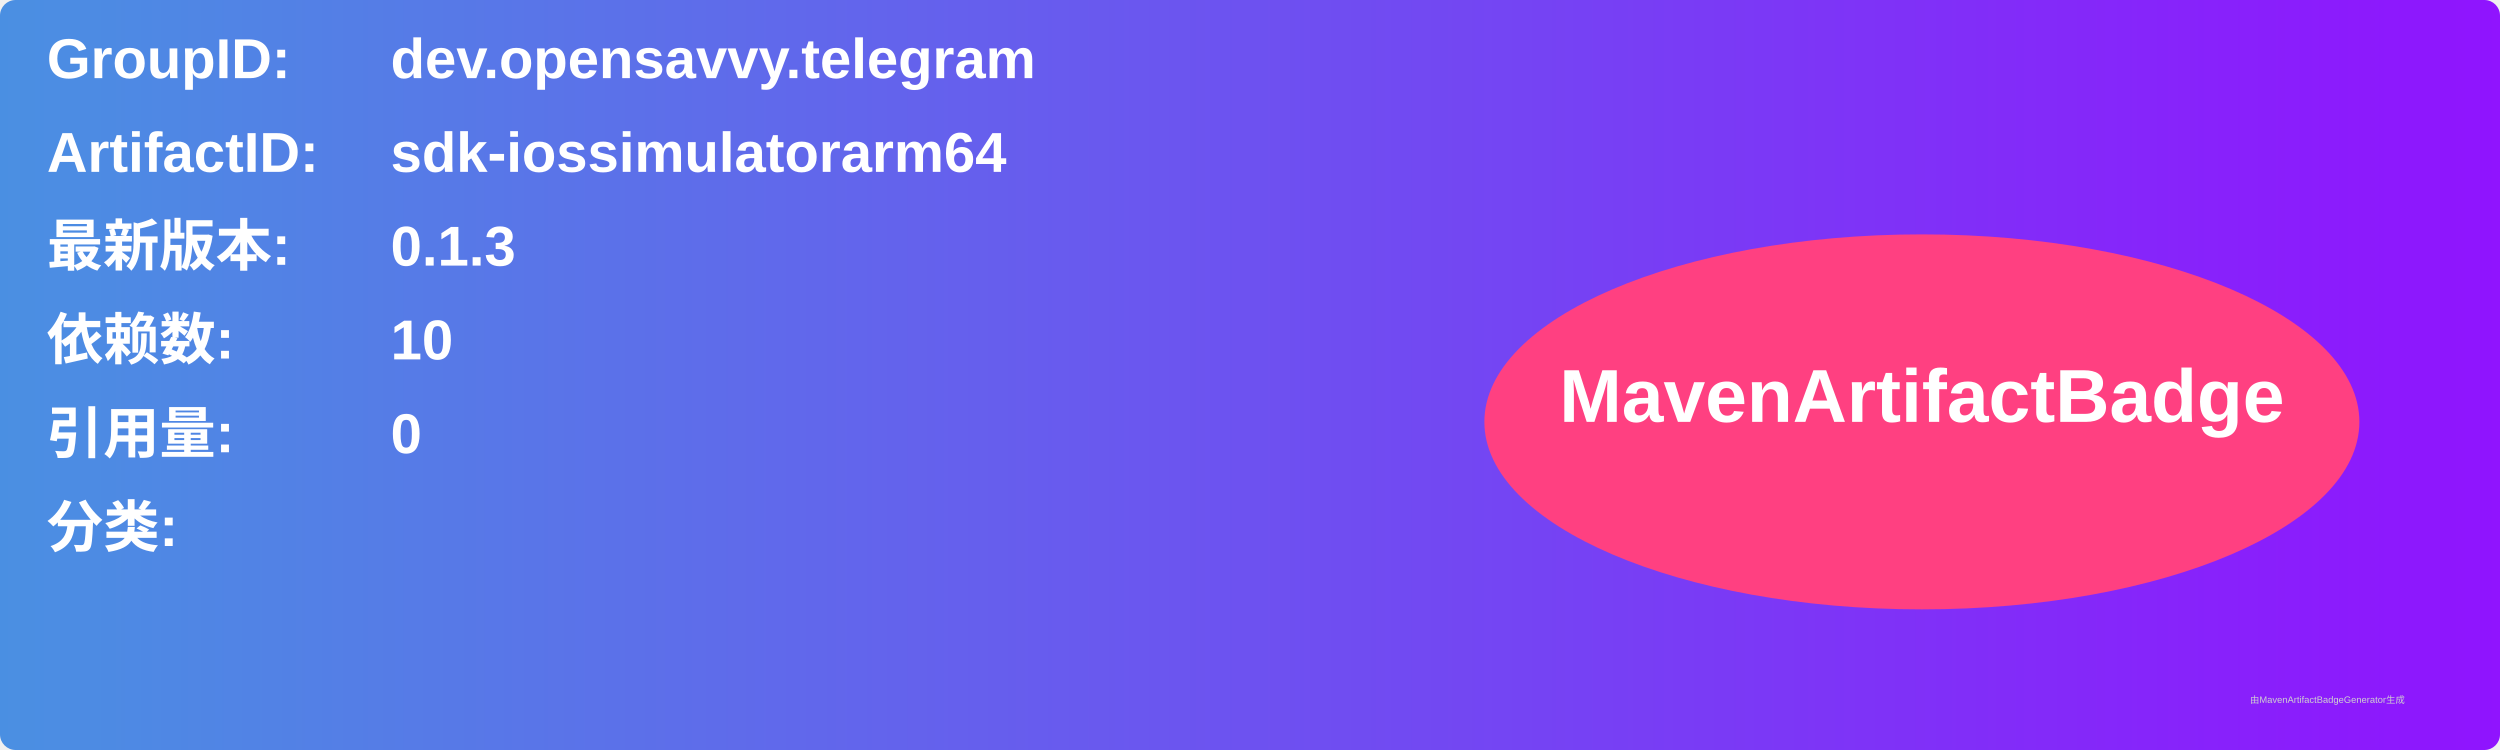
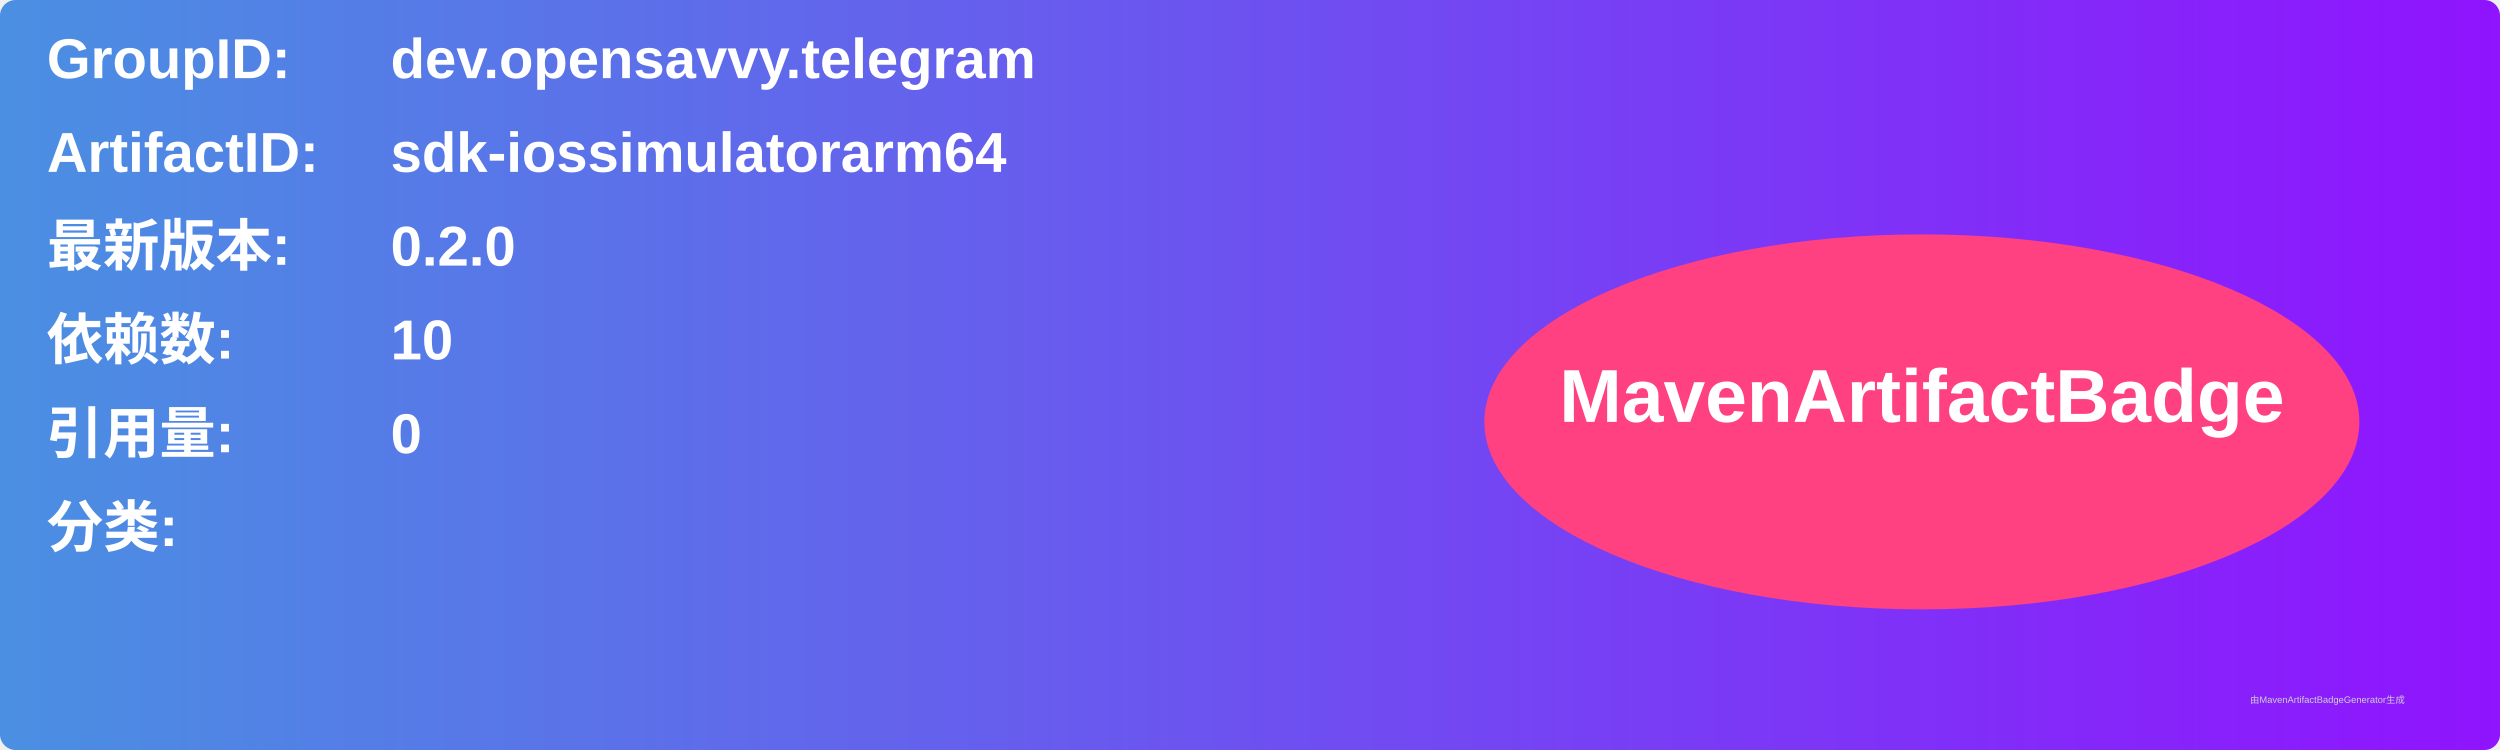
<svg xmlns="http://www.w3.org/2000/svg" width="800" height="240" viewBox="0 0 800 240">
  <linearGradient id="grad" x1="0%" y1="0%" x2="100%" y2="0%">
    <stop offset="0%" stop-color="#4a90e2" />
    <stop offset="100%" stop-color="#9013fe" />
  </linearGradient>
  <rect width="100%" height="100%" rx="5" ry="5" fill="url(#grad)" />
  <g transform="translate(15, 15)">
    <text x="0" y="10" font-family="Arial" font-size="18" fill="white" font-weight="bold" width="260">GroupID:</text>
    <text x="110" y="10" font-family="Arial" font-size="18" fill="white" font-weight="bold" width="460">dev.opensavvy.telegram</text>
    <text x="0" y="40" font-family="Arial" font-size="18" fill="white" font-weight="bold" width="260">ArtifactID:</text>
    <text x="110" y="40" font-family="Arial" font-size="18" fill="white" font-weight="bold" width="460">sdk-iossimulatorarm64</text>
    <text x="0" y="70" font-family="Arial" font-size="18" fill="white" font-weight="bold">最新版本:</text>
    <text x="110" y="70" font-family="Arial" font-size="18" fill="white" font-weight="bold">
-       <tspan font-weight="bold">0.1.3</tspan>
+       <tspan font-weight="bold">0.2.0</tspan>
    </text>
    <text x="0" y="100" font-family="Arial" font-size="18" fill="white" font-weight="bold">依赖数: </text>
    <text x="110" y="100" font-family="Arial" font-size="18" fill="white">
      <tspan font-weight="bold">10</tspan>
    </text>
    <text x="0" y="130" font-family="Arial" font-size="18" fill="white" font-weight="bold">引用量: </text>
    <text x="110" y="130" font-family="Arial" font-size="18" fill="white">
      <tspan font-weight="bold">0</tspan>
    </text>
    <text x="0" y="160" font-family="Arial" font-size="18" fill="white" font-weight="bold">分类:</text>
    <text x="10" y="190" font-family="Arial" font-size="10" fill="white">
      <tspan font-weight="bold" />
    </text>
    <ellipse cx="600" cy="120" rx="140" ry="60" fill="#ff4081" />
    <text x="600" y="120" text-anchor="middle" font-family="Arial" font-size="24" fill="white" font-weight="bold">MavenArtifactBadge</text>
  </g>
  <text x="720" y="225" font-family="Arial" font-size="3" fill="#d0d0d0">由MavenArtifactBadgeGenerator生成</text>
</svg>
